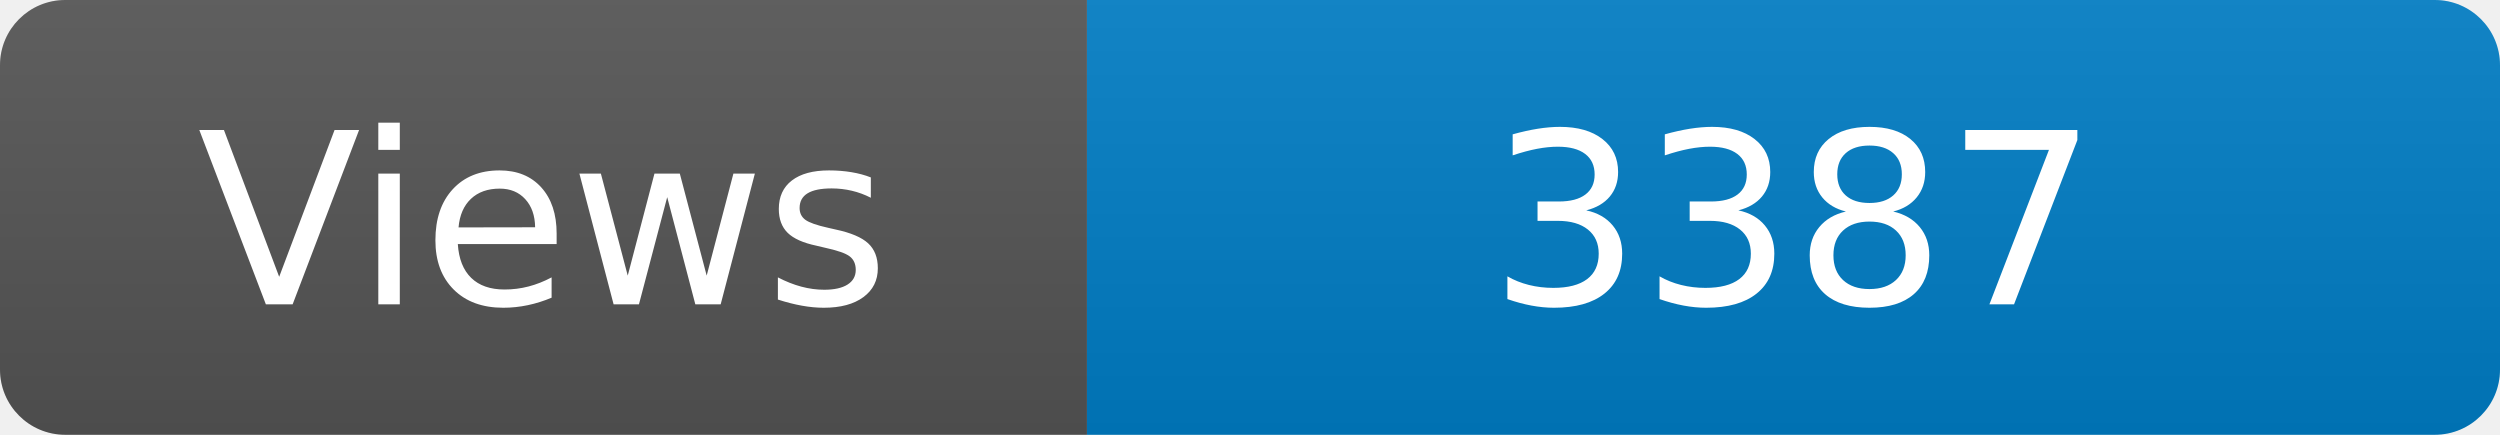
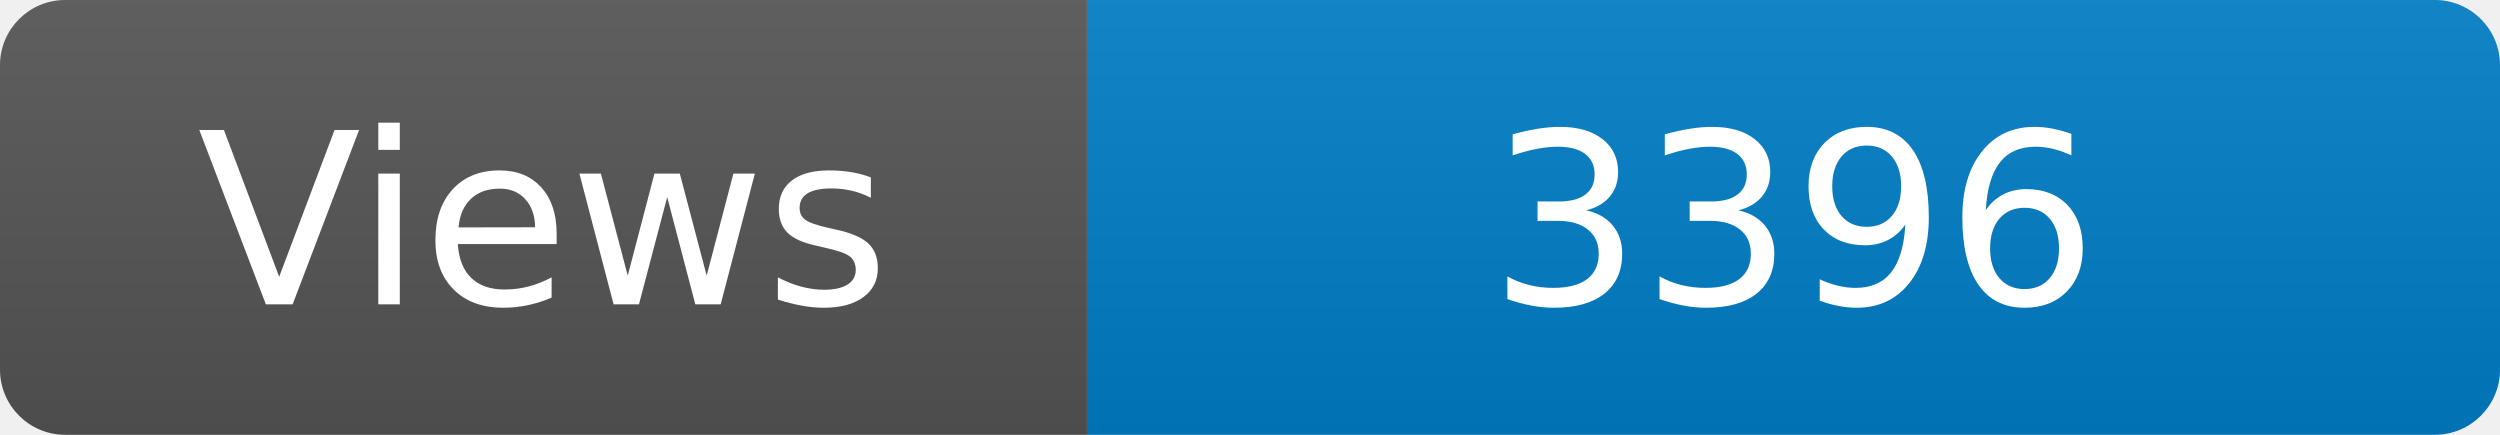
<svg xmlns="http://www.w3.org/2000/svg" width="115" height="20" role="img" aria-label="Maintained?: yes">
  <linearGradient id="s" x2="0" y2="100%">
    <stop offset="0" stop-color="#bbb" stop-opacity=".1" />
    <stop offset="1" stop-opacity=".1" />
  </linearGradient>
  <clipPath id="r">
    <rect width="115" height="20" rx="3" fill="#fff" />
  </clipPath>
  <g clip-path="url(#r)">
    <rect width="50" height="20" fill="#555" />
    <rect x="50" width="160" height="20" fill="#007ec6" />
    <rect width="115" height="20" fill="url(#s)" />
  </g>
  <g fill="#fff" text-anchor="middle" font-family="Verdana,Geneva,DejaVu Sans,sans-serif" font-size="110">
    <text x="250" y="140" transform="scale(.1)" fill="#fff">Views</text>
-     <text x="825" y="140" transform="scale(.1)" fill="#fff">3387</text>
+     <text x="825" y="140" transform="scale(.1)" fill="#fff">3396</text>
  </g>
</svg>
